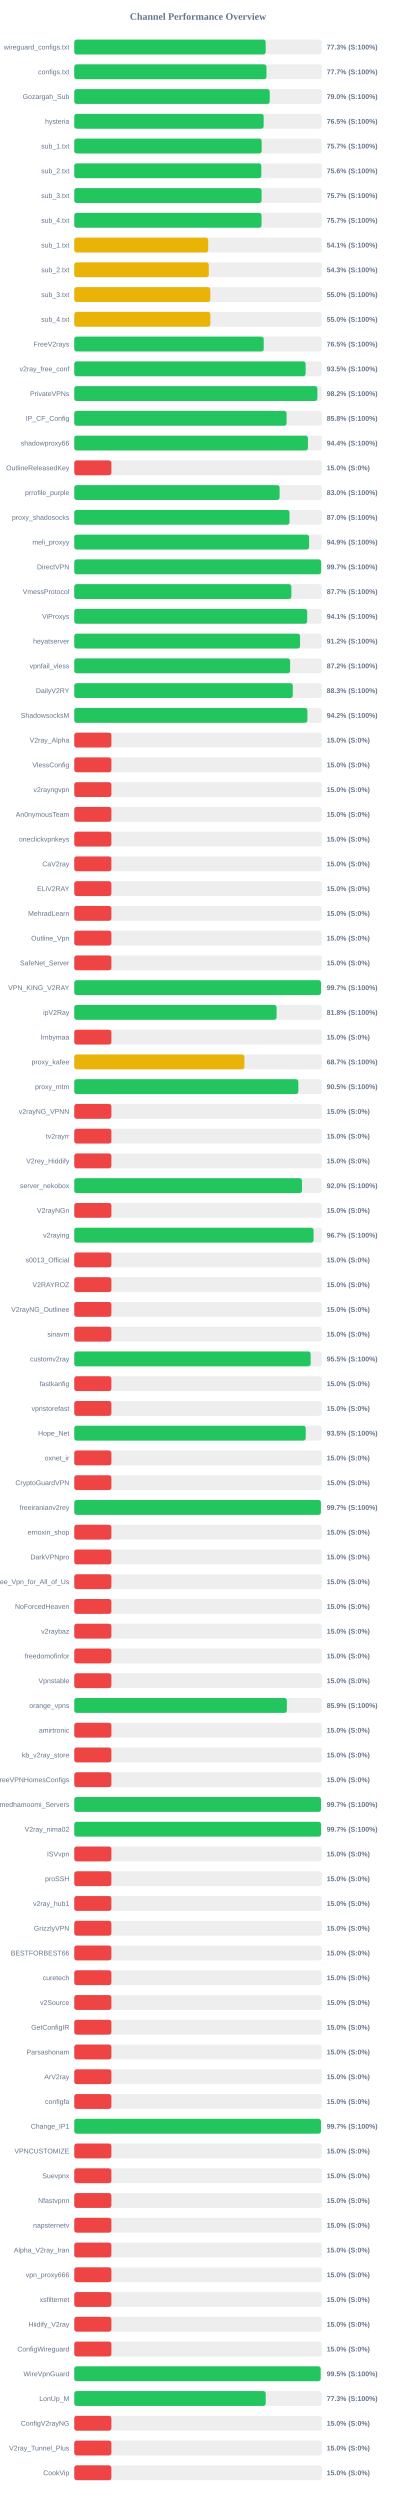
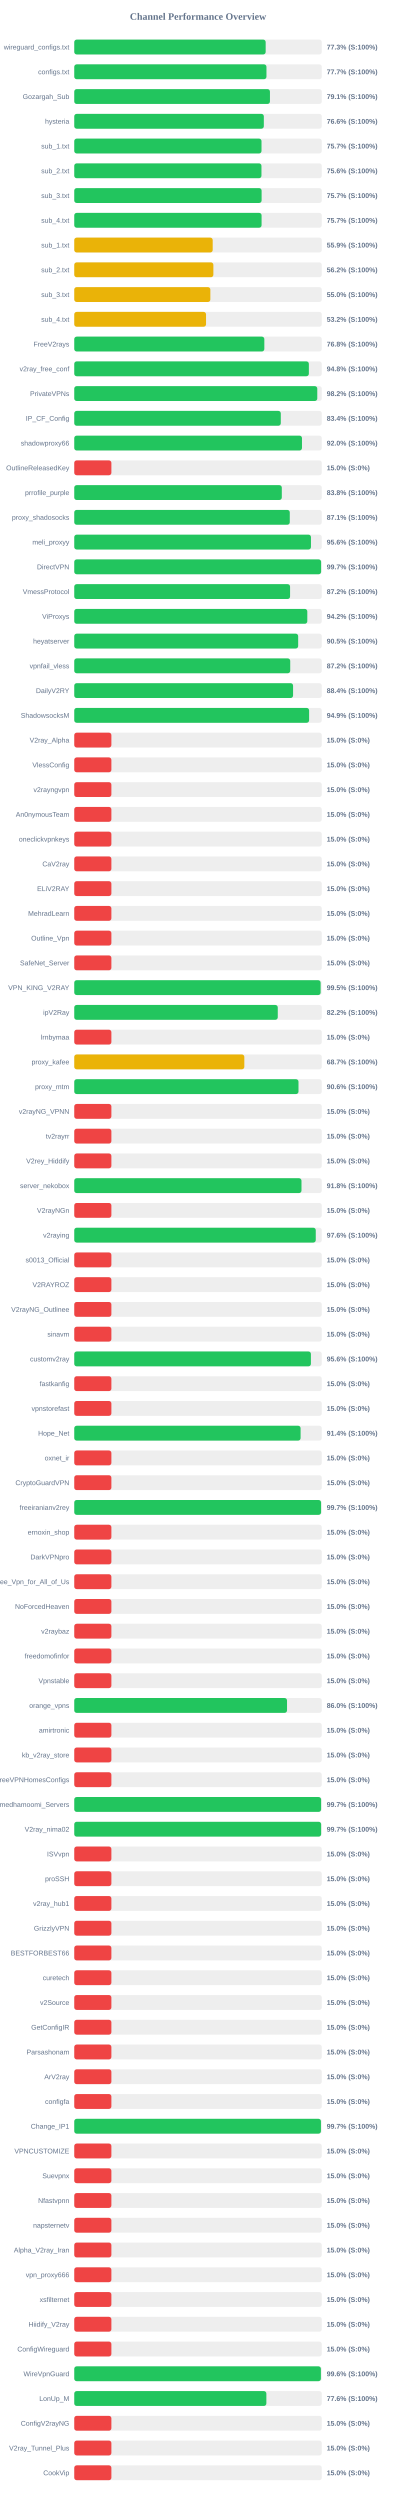
<svg xmlns="http://www.w3.org/2000/svg" width="800" height="5050" version="1.1">
  <style>
        .row { font: 14px Arial; fill: #64748b; }
        .score { font: bold 14px Arial; fill: #64748b; }
    </style>
  <text x="400" y="40" text-anchor="middle" font-size="20px" font-weight="bold" fill="#64748b">Channel Performance Overview</text>
  <rect x="150" y="80" width="500" height="30" fill="#eee" rx="5" />
-   <rect x="150" y="80" width="386.7" height="30" fill="#22c55e" rx="5" />
+   <rect x="150" y="80" width="386.65" height="30" fill="#22c55e" rx="5" />
  <text x="140" y="100" text-anchor="end" class="row">wireguard_configs.txt</text>
  <text x="660" y="100" text-anchor="start" class="score">77.3% (S:100%)</text>
  <rect x="150" y="130" width="500" height="30" fill="#eee" rx="5" />
-   <rect x="150" y="130" width="388.3" height="30" fill="#22c55e" rx="5" />
+   <rect x="150" y="130" width="388.25" height="30" fill="#22c55e" rx="5" />
  <text x="140" y="150" text-anchor="end" class="row">configs.txt</text>
  <text x="660" y="150" text-anchor="start" class="score">77.7% (S:100%)</text>
  <rect x="150" y="180" width="500" height="30" fill="#eee" rx="5" />
-   <rect x="150" y="180" width="394.85" height="30" fill="#22c55e" rx="5" />
+   <rect x="150" y="180" width="395.3" height="30" fill="#22c55e" rx="5" />
  <text x="140" y="200" text-anchor="end" class="row">Gozargah_Sub</text>
-   <text x="660" y="200" text-anchor="start" class="score">79.0% (S:100%)</text>
+   <text x="660" y="200" text-anchor="start" class="score">79.1% (S:100%)</text>
  <rect x="150" y="230" width="500" height="30" fill="#eee" rx="5" />
-   <rect x="150" y="230" width="382.6" height="30" fill="#22c55e" rx="5" />
+   <rect x="150" y="230" width="382.95" height="30" fill="#22c55e" rx="5" />
  <text x="140" y="250" text-anchor="end" class="row">hysteria</text>
-   <text x="660" y="250" text-anchor="start" class="score">76.5% (S:100%)</text>
+   <text x="660" y="250" text-anchor="start" class="score">76.6% (S:100%)</text>
  <rect x="150" y="280" width="500" height="30" fill="#eee" rx="5" />
-   <rect x="150" y="280" width="378.55" height="30" fill="#22c55e" rx="5" />
+   <rect x="150" y="280" width="378.25" height="30" fill="#22c55e" rx="5" />
  <text x="140" y="300" text-anchor="end" class="row">sub_1.txt</text>
  <text x="660" y="300" text-anchor="start" class="score">75.7% (S:100%)</text>
  <rect x="150" y="330" width="500" height="30" fill="#eee" rx="5" />
-   <rect x="150" y="330" width="377.85" height="30" fill="#22c55e" rx="5" />
+   <rect x="150" y="330" width="378.15" height="30" fill="#22c55e" rx="5" />
  <text x="140" y="350" text-anchor="end" class="row">sub_2.txt</text>
  <text x="660" y="350" text-anchor="start" class="score">75.6% (S:100%)</text>
  <rect x="150" y="380" width="500" height="30" fill="#eee" rx="5" />
  <rect x="150" y="380" width="378.45" height="30" fill="#22c55e" rx="5" />
  <text x="140" y="400" text-anchor="end" class="row">sub_3.txt</text>
  <text x="660" y="400" text-anchor="start" class="score">75.7% (S:100%)</text>
  <rect x="150" y="430" width="500" height="30" fill="#eee" rx="5" />
-   <rect x="150" y="430" width="378.3" height="30" fill="#22c55e" rx="5" />
+   <rect x="150" y="430" width="378.4" height="30" fill="#22c55e" rx="5" />
  <text x="140" y="450" text-anchor="end" class="row">sub_4.txt</text>
  <text x="660" y="450" text-anchor="start" class="score">75.7% (S:100%)</text>
  <rect x="150" y="480" width="500" height="30" fill="#eee" rx="5" />
-   <rect x="150" y="480" width="270.6" height="30" fill="#eab308" rx="5" />
+   <rect x="150" y="480" width="279.65" height="30" fill="#eab308" rx="5" />
  <text x="140" y="500" text-anchor="end" class="row">sub_1.txt</text>
-   <text x="660" y="500" text-anchor="start" class="score">54.1% (S:100%)</text>
+   <text x="660" y="500" text-anchor="start" class="score">55.9% (S:100%)</text>
  <rect x="150" y="530" width="500" height="30" fill="#eee" rx="5" />
-   <rect x="150" y="530" width="271.7" height="30" fill="#eab308" rx="5" />
+   <rect x="150" y="530" width="281.0" height="30" fill="#eab308" rx="5" />
  <text x="140" y="550" text-anchor="end" class="row">sub_2.txt</text>
-   <text x="660" y="550" text-anchor="start" class="score">54.3% (S:100%)</text>
+   <text x="660" y="550" text-anchor="start" class="score">56.2% (S:100%)</text>
  <rect x="150" y="580" width="500" height="30" fill="#eee" rx="5" />
-   <rect x="150" y="580" width="274.85" height="30" fill="#eab308" rx="5" />
+   <rect x="150" y="580" width="274.9" height="30" fill="#eab308" rx="5" />
  <text x="140" y="600" text-anchor="end" class="row">sub_3.txt</text>
  <text x="660" y="600" text-anchor="start" class="score">55.0% (S:100%)</text>
  <rect x="150" y="630" width="500" height="30" fill="#eee" rx="5" />
-   <rect x="150" y="630" width="274.95" height="30" fill="#eab308" rx="5" />
+   <rect x="150" y="630" width="266.2" height="30" fill="#eab308" rx="5" />
  <text x="140" y="650" text-anchor="end" class="row">sub_4.txt</text>
-   <text x="660" y="650" text-anchor="start" class="score">55.0% (S:100%)</text>
+   <text x="660" y="650" text-anchor="start" class="score">53.2% (S:100%)</text>
  <rect x="150" y="680" width="500" height="30" fill="#eee" rx="5" />
-   <rect x="150" y="680" width="382.7" height="30" fill="#22c55e" rx="5" />
+   <rect x="150" y="680" width="383.95" height="30" fill="#22c55e" rx="5" />
  <text x="140" y="700" text-anchor="end" class="row">FreeV2rays</text>
-   <text x="660" y="700" text-anchor="start" class="score">76.5% (S:100%)</text>
+   <text x="660" y="700" text-anchor="start" class="score">76.8% (S:100%)</text>
  <rect x="150" y="730" width="500" height="30" fill="#eee" rx="5" />
-   <rect x="150" y="730" width="467.35" height="30" fill="#22c55e" rx="5" />
+   <rect x="150" y="730" width="473.9" height="30" fill="#22c55e" rx="5" />
  <text x="140" y="750" text-anchor="end" class="row">v2ray_free_conf</text>
-   <text x="660" y="750" text-anchor="start" class="score">93.5% (S:100%)</text>
+   <text x="660" y="750" text-anchor="start" class="score">94.8% (S:100%)</text>
  <rect x="150" y="780" width="500" height="30" fill="#eee" rx="5" />
-   <rect x="150" y="780" width="491.1" height="30" fill="#22c55e" rx="5" />
+   <rect x="150" y="780" width="490.9" height="30" fill="#22c55e" rx="5" />
  <text x="140" y="800" text-anchor="end" class="row">PrivateVPNs</text>
  <text x="660" y="800" text-anchor="start" class="score">98.2% (S:100%)</text>
  <rect x="150" y="830" width="500" height="30" fill="#eee" rx="5" />
-   <rect x="150" y="830" width="428.9" height="30" fill="#22c55e" rx="5" />
+   <rect x="150" y="830" width="417.2" height="30" fill="#22c55e" rx="5" />
  <text x="140" y="850" text-anchor="end" class="row">IP_CF_Config</text>
-   <text x="660" y="850" text-anchor="start" class="score">85.8% (S:100%)</text>
+   <text x="660" y="850" text-anchor="start" class="score">83.4% (S:100%)</text>
  <rect x="150" y="880" width="500" height="30" fill="#eee" rx="5" />
-   <rect x="150" y="880" width="472.05" height="30" fill="#22c55e" rx="5" />
+   <rect x="150" y="880" width="460.0" height="30" fill="#22c55e" rx="5" />
  <text x="140" y="900" text-anchor="end" class="row">shadowproxy66</text>
-   <text x="660" y="900" text-anchor="start" class="score">94.4% (S:100%)</text>
+   <text x="660" y="900" text-anchor="start" class="score">92.0% (S:100%)</text>
  <rect x="150" y="930" width="500" height="30" fill="#eee" rx="5" />
  <rect x="150" y="930" width="75.0" height="30" fill="#ef4444" rx="5" />
  <text x="140" y="950" text-anchor="end" class="row">OutlineReleasedKey</text>
  <text x="660" y="950" text-anchor="start" class="score">15.0% (S:0%)</text>
  <rect x="150" y="980" width="500" height="30" fill="#eee" rx="5" />
-   <rect x="150" y="980" width="414.85" height="30" fill="#22c55e" rx="5" />
+   <rect x="150" y="980" width="419.25" height="30" fill="#22c55e" rx="5" />
  <text x="140" y="1000" text-anchor="end" class="row">prrofile_purple</text>
-   <text x="660" y="1000" text-anchor="start" class="score">83.0% (S:100%)</text>
+   <text x="660" y="1000" text-anchor="start" class="score">83.8% (S:100%)</text>
  <rect x="150" y="1030" width="500" height="30" fill="#eee" rx="5" />
-   <rect x="150" y="1030" width="434.8" height="30" fill="#22c55e" rx="5" />
+   <rect x="150" y="1030" width="435.35" height="30" fill="#22c55e" rx="5" />
  <text x="140" y="1050" text-anchor="end" class="row">proxy_shadosocks</text>
-   <text x="660" y="1050" text-anchor="start" class="score">87.0% (S:100%)</text>
+   <text x="660" y="1050" text-anchor="start" class="score">87.1% (S:100%)</text>
  <rect x="150" y="1080" width="500" height="30" fill="#eee" rx="5" />
-   <rect x="150" y="1080" width="474.4" height="30" fill="#22c55e" rx="5" />
+   <rect x="150" y="1080" width="478.15" height="30" fill="#22c55e" rx="5" />
  <text x="140" y="1100" text-anchor="end" class="row">meli_proxyy</text>
-   <text x="660" y="1100" text-anchor="start" class="score">94.9% (S:100%)</text>
+   <text x="660" y="1100" text-anchor="start" class="score">95.6% (S:100%)</text>
  <rect x="150" y="1130" width="500" height="30" fill="#eee" rx="5" />
-   <rect x="150" y="1130" width="498.65" height="30" fill="#22c55e" rx="5" />
+   <rect x="150" y="1130" width="498.6" height="30" fill="#22c55e" rx="5" />
  <text x="140" y="1150" text-anchor="end" class="row">DirectVPN</text>
  <text x="660" y="1150" text-anchor="start" class="score">99.7% (S:100%)</text>
  <rect x="150" y="1180" width="500" height="30" fill="#eee" rx="5" />
-   <rect x="150" y="1180" width="438.55" height="30" fill="#22c55e" rx="5" />
+   <rect x="150" y="1180" width="435.95" height="30" fill="#22c55e" rx="5" />
  <text x="140" y="1200" text-anchor="end" class="row">VmessProtocol</text>
-   <text x="660" y="1200" text-anchor="start" class="score">87.7% (S:100%)</text>
+   <text x="660" y="1200" text-anchor="start" class="score">87.2% (S:100%)</text>
  <rect x="150" y="1230" width="500" height="30" fill="#eee" rx="5" />
-   <rect x="150" y="1230" width="470.5" height="30" fill="#22c55e" rx="5" />
+   <rect x="150" y="1230" width="470.75" height="30" fill="#22c55e" rx="5" />
  <text x="140" y="1250" text-anchor="end" class="row">ViProxys</text>
-   <text x="660" y="1250" text-anchor="start" class="score">94.1% (S:100%)</text>
+   <text x="660" y="1250" text-anchor="start" class="score">94.2% (S:100%)</text>
  <rect x="150" y="1280" width="500" height="30" fill="#eee" rx="5" />
-   <rect x="150" y="1280" width="456.1" height="30" fill="#22c55e" rx="5" />
+   <rect x="150" y="1280" width="452.3" height="30" fill="#22c55e" rx="5" />
  <text x="140" y="1300" text-anchor="end" class="row">heyatserver</text>
-   <text x="660" y="1300" text-anchor="start" class="score">91.2% (S:100%)</text>
+   <text x="660" y="1300" text-anchor="start" class="score">90.5% (S:100%)</text>
  <rect x="150" y="1330" width="500" height="30" fill="#eee" rx="5" />
-   <rect x="150" y="1330" width="436.05" height="30" fill="#22c55e" rx="5" />
+   <rect x="150" y="1330" width="436.25" height="30" fill="#22c55e" rx="5" />
  <text x="140" y="1350" text-anchor="end" class="row">vpnfail_vless</text>
  <text x="660" y="1350" text-anchor="start" class="score">87.2% (S:100%)</text>
  <rect x="150" y="1380" width="500" height="30" fill="#eee" rx="5" />
-   <rect x="150" y="1380" width="441.45" height="30" fill="#22c55e" rx="5" />
+   <rect x="150" y="1380" width="442.0" height="30" fill="#22c55e" rx="5" />
  <text x="140" y="1400" text-anchor="end" class="row">DailyV2RY</text>
-   <text x="660" y="1400" text-anchor="start" class="score">88.3% (S:100%)</text>
+   <text x="660" y="1400" text-anchor="start" class="score">88.4% (S:100%)</text>
  <rect x="150" y="1430" width="500" height="30" fill="#eee" rx="5" />
-   <rect x="150" y="1430" width="470.95" height="30" fill="#22c55e" rx="5" />
+   <rect x="150" y="1430" width="474.4" height="30" fill="#22c55e" rx="5" />
  <text x="140" y="1450" text-anchor="end" class="row">ShadowsocksM</text>
-   <text x="660" y="1450" text-anchor="start" class="score">94.2% (S:100%)</text>
+   <text x="660" y="1450" text-anchor="start" class="score">94.9% (S:100%)</text>
  <rect x="150" y="1480" width="500" height="30" fill="#eee" rx="5" />
  <rect x="150" y="1480" width="75.0" height="30" fill="#ef4444" rx="5" />
  <text x="140" y="1500" text-anchor="end" class="row">V2ray_Alpha</text>
  <text x="660" y="1500" text-anchor="start" class="score">15.0% (S:0%)</text>
  <rect x="150" y="1530" width="500" height="30" fill="#eee" rx="5" />
  <rect x="150" y="1530" width="75.0" height="30" fill="#ef4444" rx="5" />
  <text x="140" y="1550" text-anchor="end" class="row">VlessConfig</text>
  <text x="660" y="1550" text-anchor="start" class="score">15.0% (S:0%)</text>
  <rect x="150" y="1580" width="500" height="30" fill="#eee" rx="5" />
  <rect x="150" y="1580" width="75.0" height="30" fill="#ef4444" rx="5" />
  <text x="140" y="1600" text-anchor="end" class="row">v2rayngvpn</text>
  <text x="660" y="1600" text-anchor="start" class="score">15.0% (S:0%)</text>
  <rect x="150" y="1630" width="500" height="30" fill="#eee" rx="5" />
  <rect x="150" y="1630" width="75.0" height="30" fill="#ef4444" rx="5" />
  <text x="140" y="1650" text-anchor="end" class="row">An0nymousTeam</text>
  <text x="660" y="1650" text-anchor="start" class="score">15.0% (S:0%)</text>
  <rect x="150" y="1680" width="500" height="30" fill="#eee" rx="5" />
  <rect x="150" y="1680" width="75.0" height="30" fill="#ef4444" rx="5" />
  <text x="140" y="1700" text-anchor="end" class="row">oneclickvpnkeys</text>
  <text x="660" y="1700" text-anchor="start" class="score">15.0% (S:0%)</text>
  <rect x="150" y="1730" width="500" height="30" fill="#eee" rx="5" />
  <rect x="150" y="1730" width="75.0" height="30" fill="#ef4444" rx="5" />
  <text x="140" y="1750" text-anchor="end" class="row">CaV2ray</text>
  <text x="660" y="1750" text-anchor="start" class="score">15.0% (S:0%)</text>
  <rect x="150" y="1780" width="500" height="30" fill="#eee" rx="5" />
  <rect x="150" y="1780" width="75.0" height="30" fill="#ef4444" rx="5" />
  <text x="140" y="1800" text-anchor="end" class="row">ELiV2RAY</text>
  <text x="660" y="1800" text-anchor="start" class="score">15.0% (S:0%)</text>
  <rect x="150" y="1830" width="500" height="30" fill="#eee" rx="5" />
  <rect x="150" y="1830" width="75.0" height="30" fill="#ef4444" rx="5" />
  <text x="140" y="1850" text-anchor="end" class="row">MehradLearn</text>
  <text x="660" y="1850" text-anchor="start" class="score">15.0% (S:0%)</text>
  <rect x="150" y="1880" width="500" height="30" fill="#eee" rx="5" />
  <rect x="150" y="1880" width="75.0" height="30" fill="#ef4444" rx="5" />
  <text x="140" y="1900" text-anchor="end" class="row">Outline_Vpn</text>
  <text x="660" y="1900" text-anchor="start" class="score">15.0% (S:0%)</text>
  <rect x="150" y="1930" width="500" height="30" fill="#eee" rx="5" />
  <rect x="150" y="1930" width="75.0" height="30" fill="#ef4444" rx="5" />
  <text x="140" y="1950" text-anchor="end" class="row">SafeNet_Server</text>
  <text x="660" y="1950" text-anchor="start" class="score">15.0% (S:0%)</text>
  <rect x="150" y="1980" width="500" height="30" fill="#eee" rx="5" />
-   <rect x="150" y="1980" width="498.45" height="30" fill="#22c55e" rx="5" />
+   <rect x="150" y="1980" width="497.65" height="30" fill="#22c55e" rx="5" />
  <text x="140" y="2000" text-anchor="end" class="row">VPN_KING_V2RAY</text>
-   <text x="660" y="2000" text-anchor="start" class="score">99.7% (S:100%)</text>
+   <text x="660" y="2000" text-anchor="start" class="score">99.5% (S:100%)</text>
  <rect x="150" y="2030" width="500" height="30" fill="#eee" rx="5" />
-   <rect x="150" y="2030" width="408.75" height="30" fill="#22c55e" rx="5" />
+   <rect x="150" y="2030" width="411.1" height="30" fill="#22c55e" rx="5" />
  <text x="140" y="2050" text-anchor="end" class="row">ipV2Ray</text>
-   <text x="660" y="2050" text-anchor="start" class="score">81.8% (S:100%)</text>
+   <text x="660" y="2050" text-anchor="start" class="score">82.2% (S:100%)</text>
  <rect x="150" y="2080" width="500" height="30" fill="#eee" rx="5" />
  <rect x="150" y="2080" width="75.0" height="30" fill="#ef4444" rx="5" />
  <text x="140" y="2100" text-anchor="end" class="row">lrnbymaa</text>
  <text x="660" y="2100" text-anchor="start" class="score">15.0% (S:0%)</text>
  <rect x="150" y="2130" width="500" height="30" fill="#eee" rx="5" />
-   <rect x="150" y="2130" width="343.65" height="30" fill="#eab308" rx="5" />
+   <rect x="150" y="2130" width="343.55" height="30" fill="#eab308" rx="5" />
  <text x="140" y="2150" text-anchor="end" class="row">proxy_kafee</text>
  <text x="660" y="2150" text-anchor="start" class="score">68.7% (S:100%)</text>
  <rect x="150" y="2180" width="500" height="30" fill="#eee" rx="5" />
-   <rect x="150" y="2180" width="452.65" height="30" fill="#22c55e" rx="5" />
+   <rect x="150" y="2180" width="452.95" height="30" fill="#22c55e" rx="5" />
  <text x="140" y="2200" text-anchor="end" class="row">proxy_mtm</text>
-   <text x="660" y="2200" text-anchor="start" class="score">90.5% (S:100%)</text>
+   <text x="660" y="2200" text-anchor="start" class="score">90.6% (S:100%)</text>
  <rect x="150" y="2230" width="500" height="30" fill="#eee" rx="5" />
  <rect x="150" y="2230" width="75.0" height="30" fill="#ef4444" rx="5" />
  <text x="140" y="2250" text-anchor="end" class="row">v2rayNG_VPNN</text>
  <text x="660" y="2250" text-anchor="start" class="score">15.0% (S:0%)</text>
  <rect x="150" y="2280" width="500" height="30" fill="#eee" rx="5" />
  <rect x="150" y="2280" width="75.0" height="30" fill="#ef4444" rx="5" />
  <text x="140" y="2300" text-anchor="end" class="row">tv2rayrr</text>
  <text x="660" y="2300" text-anchor="start" class="score">15.0% (S:0%)</text>
  <rect x="150" y="2330" width="500" height="30" fill="#eee" rx="5" />
  <rect x="150" y="2330" width="75.0" height="30" fill="#ef4444" rx="5" />
  <text x="140" y="2350" text-anchor="end" class="row">V2rey_Hiddify</text>
  <text x="660" y="2350" text-anchor="start" class="score">15.0% (S:0%)</text>
  <rect x="150" y="2380" width="500" height="30" fill="#eee" rx="5" />
-   <rect x="150" y="2380" width="460.0" height="30" fill="#22c55e" rx="5" />
+   <rect x="150" y="2380" width="459.0" height="30" fill="#22c55e" rx="5" />
  <text x="140" y="2400" text-anchor="end" class="row">server_nekobox</text>
-   <text x="660" y="2400" text-anchor="start" class="score">92.0% (S:100%)</text>
+   <text x="660" y="2400" text-anchor="start" class="score">91.8% (S:100%)</text>
  <rect x="150" y="2430" width="500" height="30" fill="#eee" rx="5" />
  <rect x="150" y="2430" width="75.0" height="30" fill="#ef4444" rx="5" />
  <text x="140" y="2450" text-anchor="end" class="row">V2rayNGn</text>
  <text x="660" y="2450" text-anchor="start" class="score">15.0% (S:0%)</text>
  <rect x="150" y="2480" width="500" height="30" fill="#eee" rx="5" />
-   <rect x="150" y="2480" width="483.45" height="30" fill="#22c55e" rx="5" />
+   <rect x="150" y="2480" width="487.85" height="30" fill="#22c55e" rx="5" />
  <text x="140" y="2500" text-anchor="end" class="row">v2raying</text>
-   <text x="660" y="2500" text-anchor="start" class="score">96.7% (S:100%)</text>
+   <text x="660" y="2500" text-anchor="start" class="score">97.6% (S:100%)</text>
  <rect x="150" y="2530" width="500" height="30" fill="#eee" rx="5" />
  <rect x="150" y="2530" width="75.0" height="30" fill="#ef4444" rx="5" />
  <text x="140" y="2550" text-anchor="end" class="row">s0013_Official</text>
  <text x="660" y="2550" text-anchor="start" class="score">15.0% (S:0%)</text>
  <rect x="150" y="2580" width="500" height="30" fill="#eee" rx="5" />
  <rect x="150" y="2580" width="75.0" height="30" fill="#ef4444" rx="5" />
  <text x="140" y="2600" text-anchor="end" class="row">V2RAYROZ</text>
  <text x="660" y="2600" text-anchor="start" class="score">15.0% (S:0%)</text>
  <rect x="150" y="2630" width="500" height="30" fill="#eee" rx="5" />
  <rect x="150" y="2630" width="75.0" height="30" fill="#ef4444" rx="5" />
  <text x="140" y="2650" text-anchor="end" class="row">V2rayNG_Outlinee</text>
  <text x="660" y="2650" text-anchor="start" class="score">15.0% (S:0%)</text>
  <rect x="150" y="2680" width="500" height="30" fill="#eee" rx="5" />
  <rect x="150" y="2680" width="75.0" height="30" fill="#ef4444" rx="5" />
  <text x="140" y="2700" text-anchor="end" class="row">sinavm</text>
  <text x="660" y="2700" text-anchor="start" class="score">15.0% (S:0%)</text>
  <rect x="150" y="2730" width="500" height="30" fill="#eee" rx="5" />
-   <rect x="150" y="2730" width="477.5" height="30" fill="#22c55e" rx="5" />
+   <rect x="150" y="2730" width="478.05" height="30" fill="#22c55e" rx="5" />
  <text x="140" y="2750" text-anchor="end" class="row">customv2ray</text>
-   <text x="660" y="2750" text-anchor="start" class="score">95.5% (S:100%)</text>
+   <text x="660" y="2750" text-anchor="start" class="score">95.6% (S:100%)</text>
  <rect x="150" y="2780" width="500" height="30" fill="#eee" rx="5" />
  <rect x="150" y="2780" width="75.0" height="30" fill="#ef4444" rx="5" />
  <text x="140" y="2800" text-anchor="end" class="row">fastkanfig</text>
  <text x="660" y="2800" text-anchor="start" class="score">15.0% (S:0%)</text>
  <rect x="150" y="2830" width="500" height="30" fill="#eee" rx="5" />
  <rect x="150" y="2830" width="75.0" height="30" fill="#ef4444" rx="5" />
  <text x="140" y="2850" text-anchor="end" class="row">vpnstorefast</text>
  <text x="660" y="2850" text-anchor="start" class="score">15.0% (S:0%)</text>
  <rect x="150" y="2880" width="500" height="30" fill="#eee" rx="5" />
-   <rect x="150" y="2880" width="467.55" height="30" fill="#22c55e" rx="5" />
+   <rect x="150" y="2880" width="457.2" height="30" fill="#22c55e" rx="5" />
  <text x="140" y="2900" text-anchor="end" class="row">Hope_Net</text>
-   <text x="660" y="2900" text-anchor="start" class="score">93.5% (S:100%)</text>
+   <text x="660" y="2900" text-anchor="start" class="score">91.4% (S:100%)</text>
  <rect x="150" y="2930" width="500" height="30" fill="#eee" rx="5" />
  <rect x="150" y="2930" width="75.0" height="30" fill="#ef4444" rx="5" />
  <text x="140" y="2950" text-anchor="end" class="row">oxnet_ir</text>
  <text x="660" y="2950" text-anchor="start" class="score">15.0% (S:0%)</text>
  <rect x="150" y="2980" width="500" height="30" fill="#eee" rx="5" />
  <rect x="150" y="2980" width="75.0" height="30" fill="#ef4444" rx="5" />
  <text x="140" y="3000" text-anchor="end" class="row">CryptoGuardVPN</text>
  <text x="660" y="3000" text-anchor="start" class="score">15.0% (S:0%)</text>
  <rect x="150" y="3030" width="500" height="30" fill="#eee" rx="5" />
-   <rect x="150" y="3030" width="498.25" height="30" fill="#22c55e" rx="5" />
+   <rect x="150" y="3030" width="498.55" height="30" fill="#22c55e" rx="5" />
  <text x="140" y="3050" text-anchor="end" class="row">freeiranianv2rey</text>
  <text x="660" y="3050" text-anchor="start" class="score">99.7% (S:100%)</text>
  <rect x="150" y="3080" width="500" height="30" fill="#eee" rx="5" />
  <rect x="150" y="3080" width="75.0" height="30" fill="#ef4444" rx="5" />
  <text x="140" y="3100" text-anchor="end" class="row">ernoxin_shop</text>
  <text x="660" y="3100" text-anchor="start" class="score">15.0% (S:0%)</text>
  <rect x="150" y="3130" width="500" height="30" fill="#eee" rx="5" />
  <rect x="150" y="3130" width="75.0" height="30" fill="#ef4444" rx="5" />
  <text x="140" y="3150" text-anchor="end" class="row">DarkVPNpro</text>
  <text x="660" y="3150" text-anchor="start" class="score">15.0% (S:0%)</text>
  <rect x="150" y="3180" width="500" height="30" fill="#eee" rx="5" />
  <rect x="150" y="3180" width="75.0" height="30" fill="#ef4444" rx="5" />
  <text x="140" y="3200" text-anchor="end" class="row">Free_Vpn_for_All_of_Us</text>
  <text x="660" y="3200" text-anchor="start" class="score">15.0% (S:0%)</text>
  <rect x="150" y="3230" width="500" height="30" fill="#eee" rx="5" />
  <rect x="150" y="3230" width="75.0" height="30" fill="#ef4444" rx="5" />
  <text x="140" y="3250" text-anchor="end" class="row">NoForcedHeaven</text>
  <text x="660" y="3250" text-anchor="start" class="score">15.0% (S:0%)</text>
  <rect x="150" y="3280" width="500" height="30" fill="#eee" rx="5" />
  <rect x="150" y="3280" width="75.0" height="30" fill="#ef4444" rx="5" />
  <text x="140" y="3300" text-anchor="end" class="row">v2raybaz</text>
  <text x="660" y="3300" text-anchor="start" class="score">15.0% (S:0%)</text>
  <rect x="150" y="3330" width="500" height="30" fill="#eee" rx="5" />
  <rect x="150" y="3330" width="75.0" height="30" fill="#ef4444" rx="5" />
  <text x="140" y="3350" text-anchor="end" class="row">freedomofinfor</text>
  <text x="660" y="3350" text-anchor="start" class="score">15.0% (S:0%)</text>
  <rect x="150" y="3380" width="500" height="30" fill="#eee" rx="5" />
  <rect x="150" y="3380" width="75.0" height="30" fill="#ef4444" rx="5" />
  <text x="140" y="3400" text-anchor="end" class="row">Vpnstable</text>
  <text x="660" y="3400" text-anchor="start" class="score">15.0% (S:0%)</text>
  <rect x="150" y="3430" width="500" height="30" fill="#eee" rx="5" />
-   <rect x="150" y="3430" width="429.45" height="30" fill="#22c55e" rx="5" />
+   <rect x="150" y="3430" width="429.8" height="30" fill="#22c55e" rx="5" />
  <text x="140" y="3450" text-anchor="end" class="row">orange_vpns</text>
-   <text x="660" y="3450" text-anchor="start" class="score">85.9% (S:100%)</text>
+   <text x="660" y="3450" text-anchor="start" class="score">86.0% (S:100%)</text>
  <rect x="150" y="3480" width="500" height="30" fill="#eee" rx="5" />
  <rect x="150" y="3480" width="75.0" height="30" fill="#ef4444" rx="5" />
  <text x="140" y="3500" text-anchor="end" class="row">amirtronic</text>
  <text x="660" y="3500" text-anchor="start" class="score">15.0% (S:0%)</text>
  <rect x="150" y="3530" width="500" height="30" fill="#eee" rx="5" />
  <rect x="150" y="3530" width="75.0" height="30" fill="#ef4444" rx="5" />
  <text x="140" y="3550" text-anchor="end" class="row">kb_v2ray_store</text>
  <text x="660" y="3550" text-anchor="start" class="score">15.0% (S:0%)</text>
  <rect x="150" y="3580" width="500" height="30" fill="#eee" rx="5" />
  <rect x="150" y="3580" width="75.0" height="30" fill="#ef4444" rx="5" />
  <text x="140" y="3600" text-anchor="end" class="row">FreeVPNHomesConfigs</text>
  <text x="660" y="3600" text-anchor="start" class="score">15.0% (S:0%)</text>
  <rect x="150" y="3630" width="500" height="30" fill="#eee" rx="5" />
-   <rect x="150" y="3630" width="498.4" height="30" fill="#22c55e" rx="5" />
+   <rect x="150" y="3630" width="498.6" height="30" fill="#22c55e" rx="5" />
  <text x="140" y="3650" text-anchor="end" class="row">Ahmedhamoomi_Servers</text>
  <text x="660" y="3650" text-anchor="start" class="score">99.7% (S:100%)</text>
  <rect x="150" y="3680" width="500" height="30" fill="#eee" rx="5" />
-   <rect x="150" y="3680" width="498.5" height="30" fill="#22c55e" rx="5" />
+   <rect x="150" y="3680" width="498.65" height="30" fill="#22c55e" rx="5" />
  <text x="140" y="3700" text-anchor="end" class="row">V2ray_nima02</text>
  <text x="660" y="3700" text-anchor="start" class="score">99.7% (S:100%)</text>
  <rect x="150" y="3730" width="500" height="30" fill="#eee" rx="5" />
  <rect x="150" y="3730" width="75.0" height="30" fill="#ef4444" rx="5" />
  <text x="140" y="3750" text-anchor="end" class="row">ISVvpn</text>
  <text x="660" y="3750" text-anchor="start" class="score">15.0% (S:0%)</text>
  <rect x="150" y="3780" width="500" height="30" fill="#eee" rx="5" />
  <rect x="150" y="3780" width="75.0" height="30" fill="#ef4444" rx="5" />
  <text x="140" y="3800" text-anchor="end" class="row">proSSH</text>
  <text x="660" y="3800" text-anchor="start" class="score">15.0% (S:0%)</text>
  <rect x="150" y="3830" width="500" height="30" fill="#eee" rx="5" />
  <rect x="150" y="3830" width="75.0" height="30" fill="#ef4444" rx="5" />
  <text x="140" y="3850" text-anchor="end" class="row">v2ray_hub1</text>
  <text x="660" y="3850" text-anchor="start" class="score">15.0% (S:0%)</text>
  <rect x="150" y="3880" width="500" height="30" fill="#eee" rx="5" />
  <rect x="150" y="3880" width="75.0" height="30" fill="#ef4444" rx="5" />
  <text x="140" y="3900" text-anchor="end" class="row">GrizzlyVPN</text>
  <text x="660" y="3900" text-anchor="start" class="score">15.0% (S:0%)</text>
  <rect x="150" y="3930" width="500" height="30" fill="#eee" rx="5" />
  <rect x="150" y="3930" width="75.0" height="30" fill="#ef4444" rx="5" />
  <text x="140" y="3950" text-anchor="end" class="row">BESTFORBEST66</text>
  <text x="660" y="3950" text-anchor="start" class="score">15.0% (S:0%)</text>
  <rect x="150" y="3980" width="500" height="30" fill="#eee" rx="5" />
  <rect x="150" y="3980" width="75.0" height="30" fill="#ef4444" rx="5" />
  <text x="140" y="4000" text-anchor="end" class="row">curetech</text>
  <text x="660" y="4000" text-anchor="start" class="score">15.0% (S:0%)</text>
  <rect x="150" y="4030" width="500" height="30" fill="#eee" rx="5" />
  <rect x="150" y="4030" width="75.0" height="30" fill="#ef4444" rx="5" />
  <text x="140" y="4050" text-anchor="end" class="row">v2Source</text>
  <text x="660" y="4050" text-anchor="start" class="score">15.0% (S:0%)</text>
  <rect x="150" y="4080" width="500" height="30" fill="#eee" rx="5" />
  <rect x="150" y="4080" width="75.0" height="30" fill="#ef4444" rx="5" />
  <text x="140" y="4100" text-anchor="end" class="row">GetConfigIR</text>
  <text x="660" y="4100" text-anchor="start" class="score">15.0% (S:0%)</text>
  <rect x="150" y="4130" width="500" height="30" fill="#eee" rx="5" />
  <rect x="150" y="4130" width="75.0" height="30" fill="#ef4444" rx="5" />
  <text x="140" y="4150" text-anchor="end" class="row">Parsashonam</text>
  <text x="660" y="4150" text-anchor="start" class="score">15.0% (S:0%)</text>
  <rect x="150" y="4180" width="500" height="30" fill="#eee" rx="5" />
  <rect x="150" y="4180" width="75.0" height="30" fill="#ef4444" rx="5" />
  <text x="140" y="4200" text-anchor="end" class="row">ArV2ray</text>
  <text x="660" y="4200" text-anchor="start" class="score">15.0% (S:0%)</text>
  <rect x="150" y="4230" width="500" height="30" fill="#eee" rx="5" />
  <rect x="150" y="4230" width="75.0" height="30" fill="#ef4444" rx="5" />
  <text x="140" y="4250" text-anchor="end" class="row">configfa</text>
  <text x="660" y="4250" text-anchor="start" class="score">15.0% (S:0%)</text>
  <rect x="150" y="4280" width="500" height="30" fill="#eee" rx="5" />
-   <rect x="150" y="4280" width="498.35" height="30" fill="#22c55e" rx="5" />
+   <rect x="150" y="4280" width="498.3" height="30" fill="#22c55e" rx="5" />
  <text x="140" y="4300" text-anchor="end" class="row">Change_IP1</text>
  <text x="660" y="4300" text-anchor="start" class="score">99.7% (S:100%)</text>
  <rect x="150" y="4330" width="500" height="30" fill="#eee" rx="5" />
  <rect x="150" y="4330" width="75.0" height="30" fill="#ef4444" rx="5" />
  <text x="140" y="4350" text-anchor="end" class="row">VPNCUSTOMIZE</text>
  <text x="660" y="4350" text-anchor="start" class="score">15.0% (S:0%)</text>
  <rect x="150" y="4380" width="500" height="30" fill="#eee" rx="5" />
  <rect x="150" y="4380" width="75.0" height="30" fill="#ef4444" rx="5" />
  <text x="140" y="4400" text-anchor="end" class="row">Suevpnx</text>
  <text x="660" y="4400" text-anchor="start" class="score">15.0% (S:0%)</text>
  <rect x="150" y="4430" width="500" height="30" fill="#eee" rx="5" />
  <rect x="150" y="4430" width="75.0" height="30" fill="#ef4444" rx="5" />
  <text x="140" y="4450" text-anchor="end" class="row">Nfastvpnn</text>
  <text x="660" y="4450" text-anchor="start" class="score">15.0% (S:0%)</text>
  <rect x="150" y="4480" width="500" height="30" fill="#eee" rx="5" />
  <rect x="150" y="4480" width="75.0" height="30" fill="#ef4444" rx="5" />
  <text x="140" y="4500" text-anchor="end" class="row">napsternetv</text>
  <text x="660" y="4500" text-anchor="start" class="score">15.0% (S:0%)</text>
  <rect x="150" y="4530" width="500" height="30" fill="#eee" rx="5" />
  <rect x="150" y="4530" width="75.0" height="30" fill="#ef4444" rx="5" />
  <text x="140" y="4550" text-anchor="end" class="row">Alpha_V2ray_Iran</text>
  <text x="660" y="4550" text-anchor="start" class="score">15.0% (S:0%)</text>
  <rect x="150" y="4580" width="500" height="30" fill="#eee" rx="5" />
  <rect x="150" y="4580" width="75.0" height="30" fill="#ef4444" rx="5" />
  <text x="140" y="4600" text-anchor="end" class="row">vpn_proxy666</text>
  <text x="660" y="4600" text-anchor="start" class="score">15.0% (S:0%)</text>
  <rect x="150" y="4630" width="500" height="30" fill="#eee" rx="5" />
  <rect x="150" y="4630" width="75.0" height="30" fill="#ef4444" rx="5" />
  <text x="140" y="4650" text-anchor="end" class="row">xsfilternet</text>
  <text x="660" y="4650" text-anchor="start" class="score">15.0% (S:0%)</text>
  <rect x="150" y="4680" width="500" height="30" fill="#eee" rx="5" />
  <rect x="150" y="4680" width="75.0" height="30" fill="#ef4444" rx="5" />
  <text x="140" y="4700" text-anchor="end" class="row">Hiidify_V2ray</text>
  <text x="660" y="4700" text-anchor="start" class="score">15.0% (S:0%)</text>
  <rect x="150" y="4730" width="500" height="30" fill="#eee" rx="5" />
  <rect x="150" y="4730" width="75.0" height="30" fill="#ef4444" rx="5" />
  <text x="140" y="4750" text-anchor="end" class="row">ConfigWireguard</text>
  <text x="660" y="4750" text-anchor="start" class="score">15.0% (S:0%)</text>
  <rect x="150" y="4780" width="500" height="30" fill="#eee" rx="5" />
-   <rect x="150" y="4780" width="497.75" height="30" fill="#22c55e" rx="5" />
+   <rect x="150" y="4780" width="498.2" height="30" fill="#22c55e" rx="5" />
  <text x="140" y="4800" text-anchor="end" class="row">WireVpnGuard</text>
-   <text x="660" y="4800" text-anchor="start" class="score">99.5% (S:100%)</text>
+   <text x="660" y="4800" text-anchor="start" class="score">99.6% (S:100%)</text>
  <rect x="150" y="4830" width="500" height="30" fill="#eee" rx="5" />
-   <rect x="150" y="4830" width="386.75" height="30" fill="#22c55e" rx="5" />
+   <rect x="150" y="4830" width="388.05" height="30" fill="#22c55e" rx="5" />
  <text x="140" y="4850" text-anchor="end" class="row">LonUp_M</text>
-   <text x="660" y="4850" text-anchor="start" class="score">77.3% (S:100%)</text>
+   <text x="660" y="4850" text-anchor="start" class="score">77.6% (S:100%)</text>
  <rect x="150" y="4880" width="500" height="30" fill="#eee" rx="5" />
  <rect x="150" y="4880" width="75.0" height="30" fill="#ef4444" rx="5" />
  <text x="140" y="4900" text-anchor="end" class="row">ConfigV2rayNG</text>
  <text x="660" y="4900" text-anchor="start" class="score">15.0% (S:0%)</text>
  <rect x="150" y="4930" width="500" height="30" fill="#eee" rx="5" />
  <rect x="150" y="4930" width="75.0" height="30" fill="#ef4444" rx="5" />
  <text x="140" y="4950" text-anchor="end" class="row">V2ray_Tunnel_Plus</text>
  <text x="660" y="4950" text-anchor="start" class="score">15.0% (S:0%)</text>
  <rect x="150" y="4980" width="500" height="30" fill="#eee" rx="5" />
  <rect x="150" y="4980" width="75.0" height="30" fill="#ef4444" rx="5" />
  <text x="140" y="5000" text-anchor="end" class="row">CookVip</text>
  <text x="660" y="5000" text-anchor="start" class="score">15.0% (S:0%)</text>
</svg>
